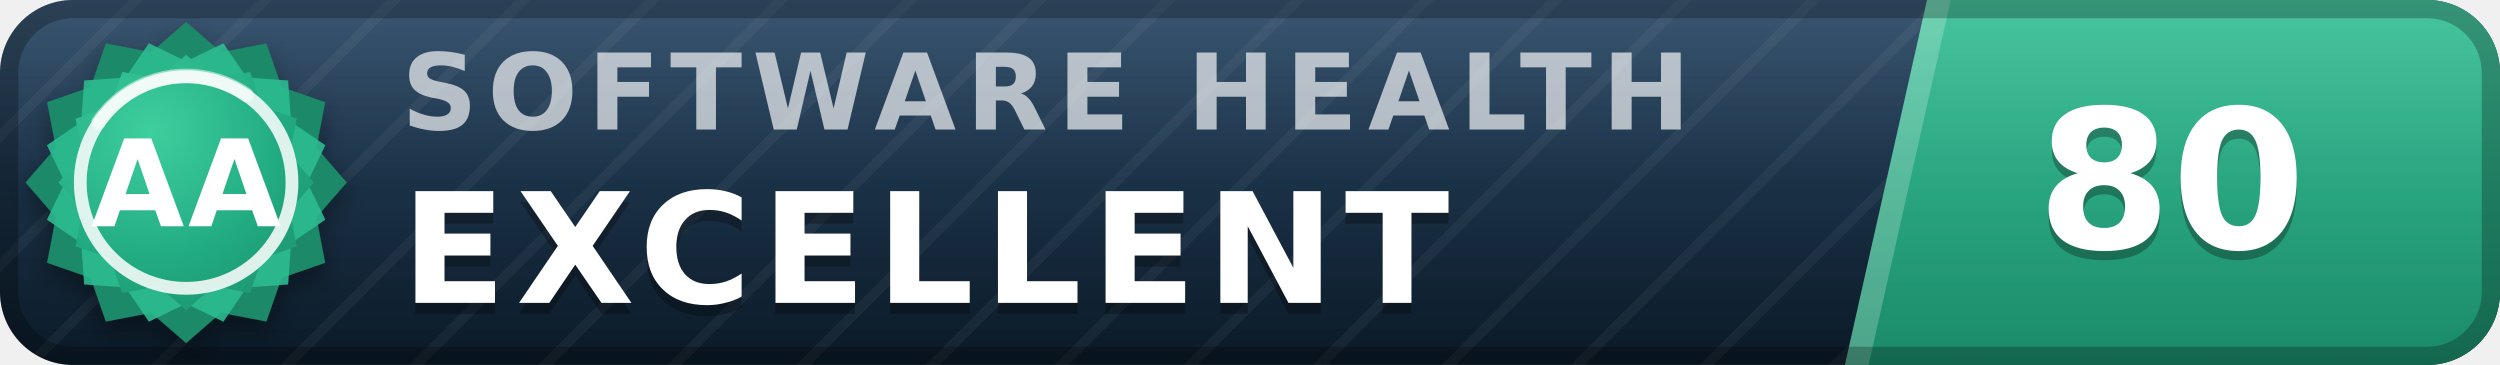
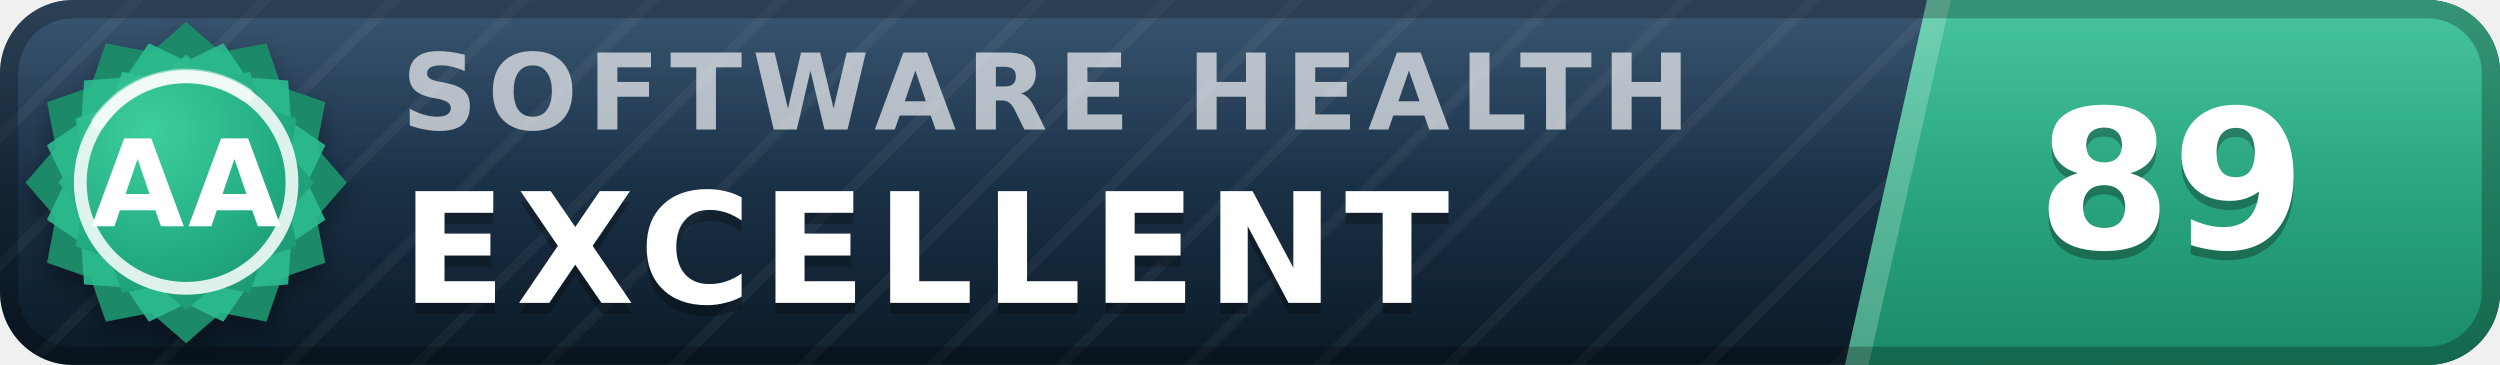
- <svg xmlns="http://www.w3.org/2000/svg" width="137" height="20" viewBox="0 0 137 20" role="img" aria-label="inspect.software software health index 80 of 100, excellent (grade AA)" font-family="Verdana,DejaVu Sans,Geneva,sans-serif">
+ <svg xmlns="http://www.w3.org/2000/svg" width="137" height="20" viewBox="0 0 137 20" role="img" aria-label="inspect.software software health index 89 of 100, excellent (grade AA)" font-family="Verdana,DejaVu Sans,Geneva,sans-serif">
  <defs>
    <linearGradient id="plate" x1="0" y1="0" x2="0" y2="1">
      <stop offset="0" stop-color="#1d3d5c" />
      <stop offset="1" stop-color="#0a1926" />
    </linearGradient>
    <linearGradient id="endplate" x1="0" y1="0" x2="0" y2="1">
      <stop offset="0" stop-color="#2cbc90" />
      <stop offset="1" stop-color="#1a8a68" />
    </linearGradient>
    <linearGradient id="gloss" x1="0" y1="0" x2="0" y2="1">
      <stop offset="0" stop-color="#fff" stop-opacity=".13" />
      <stop offset=".5" stop-color="#fff" stop-opacity=".03" />
      <stop offset="1" stop-color="#fff" stop-opacity="0" />
    </linearGradient>
    <pattern id="guilloche" width="5" height="5" patternUnits="userSpaceOnUse" patternTransform="rotate(45)">
      <line x1="0" y1="0" x2="0" y2="5" stroke="#fff" stroke-opacity=".045" stroke-width="1.1" />
    </pattern>
    <clipPath id="rounded">
      <rect width="137" height="20" rx="4" />
    </clipPath>
    <radialGradient id="sealFace" cx=".36" cy=".3" r=".95">
      <stop offset="0" stop-color="#3ecf9e" />
      <stop offset=".55" stop-color="#21aa81" />
      <stop offset="1" stop-color="#1a8a68" />
    </radialGradient>
    <filter id="sealShadow" x="-40%" y="-40%" width="180%" height="180%">
      <feDropShadow dx="0" dy="0.7" stdDeviation="0.7" flood-color="#000" flood-opacity="0.38" />
    </filter>
  </defs>
  <g clip-path="url(#rounded)">
    <rect width="137" height="20" fill="url(#plate)" />
    <rect width="137" height="20" fill="url(#guilloche)" />
    <polygon points="105.6,0 137,0 137,20 101.1,20" fill="url(#endplate)" />
    <polygon points="105.6,0 106.9,0 102.4,20 101.1,20" fill="#fff" fill-opacity=".22" />
    <text x="22.0" y="7.1" font-size="5.8" letter-spacing="0.55" fill="#fff" fill-opacity=".66" font-weight="bold" textLength="76.3" lengthAdjust="spacing">SOFTWARE HEALTH</text>
    <text x="22.0" y="17.2" font-size="8.4" fill="#000" fill-opacity=".3" font-weight="bold" letter-spacing="0.55" textLength="65.1" lengthAdjust="spacing">EXCELLENT</text>
    <text x="22.0" y="16.6" font-size="8.4" fill="#fff" font-weight="bold" letter-spacing="0.55" textLength="65.1" lengthAdjust="spacing">EXCELLENT</text>
-     <text x="119.0" y="14.1" font-size="10.6" fill="#000" fill-opacity=".3" font-weight="bold" text-anchor="middle">80</text>
-     <text x="119.0" y="13.6" font-size="10.6" fill="#fff" font-weight="bold" text-anchor="middle">80</text>
+     <text x="119.0" y="14.1" font-size="10.6" fill="#000" fill-opacity=".3" font-weight="bold" text-anchor="middle">89</text>
+     <text x="119.0" y="13.6" font-size="10.6" fill="#fff" font-weight="bold" text-anchor="middle">89</text>
    <rect width="137" height="20" fill="url(#gloss)" />
  </g>
  <rect x=".5" y=".5" width="136" height="19" rx="3.5" fill="none" stroke="#000" stroke-opacity=".25" />
  <g filter="url(#sealShadow)">
    <path d="M10.20 1.20 L12.11 2.86 L14.60 2.38 L15.43 4.77 L17.82 5.60 L17.34 8.09 L19.00 10.00 L17.34 11.91 L17.82 14.40 L15.43 15.23 L14.60 17.62 L12.11 17.14 L10.20 18.80 L8.29 17.14 L5.80 17.62 L4.97 15.23 L2.58 14.40 L3.06 11.91 L1.40 10.00 L3.06 8.09 L2.58 5.60 L4.97 4.77 L5.80 2.38 L8.29 2.86 L10.20 1.20 Z" fill="#1a8a68" />
  </g>
  <path d="M12.24 2.37 L13.52 4.25 L15.79 4.41 L15.95 6.68 L17.83 7.96 L16.84 10.00 L17.83 12.04 L15.95 13.32 L15.79 15.59 L13.52 15.75 L12.24 17.63 L10.20 16.64 L8.16 17.63 L6.88 15.75 L4.61 15.59 L4.45 13.32 L2.57 12.04 L3.56 10.00 L2.57 7.96 L4.45 6.68 L4.61 4.41 L6.88 4.25 L8.16 2.37 L10.20 3.36 L12.24 2.37 Z" fill="#2cbc90" fill-opacity=".9" />
  <path d="M10.20 3.00 L11.72 4.32 L13.70 3.94 L14.36 5.84 L16.26 6.50 L15.88 8.48 L17.20 10.00 L15.88 11.52 L16.26 13.50 L14.36 14.16 L13.70 16.06 L11.72 15.68 L10.20 17.00 L8.68 15.68 L6.70 16.06 L6.04 14.16 L4.14 13.50 L4.52 11.52 L3.20 10.00 L4.52 8.48 L4.14 6.50 L6.04 5.84 L6.70 3.94 L8.68 4.32 L10.20 3.00 Z" fill="url(#sealFace)" />
  <circle cx="10.2" cy="10.0" r="5.8" fill="none" stroke="#fff" stroke-opacity=".85" stroke-width=".7" />
  <path d="M5.4 6.7 A5.8 5.8 0 0 1 13.5 5.2" stroke="#fff" stroke-opacity=".5" stroke-width=".8" fill="none" stroke-linecap="round" />
  <text x="10.2" y="12.4" font-size="6.6" fill="#fff" font-weight="bold" text-anchor="middle" letter-spacing=".2">AA</text>
</svg>
